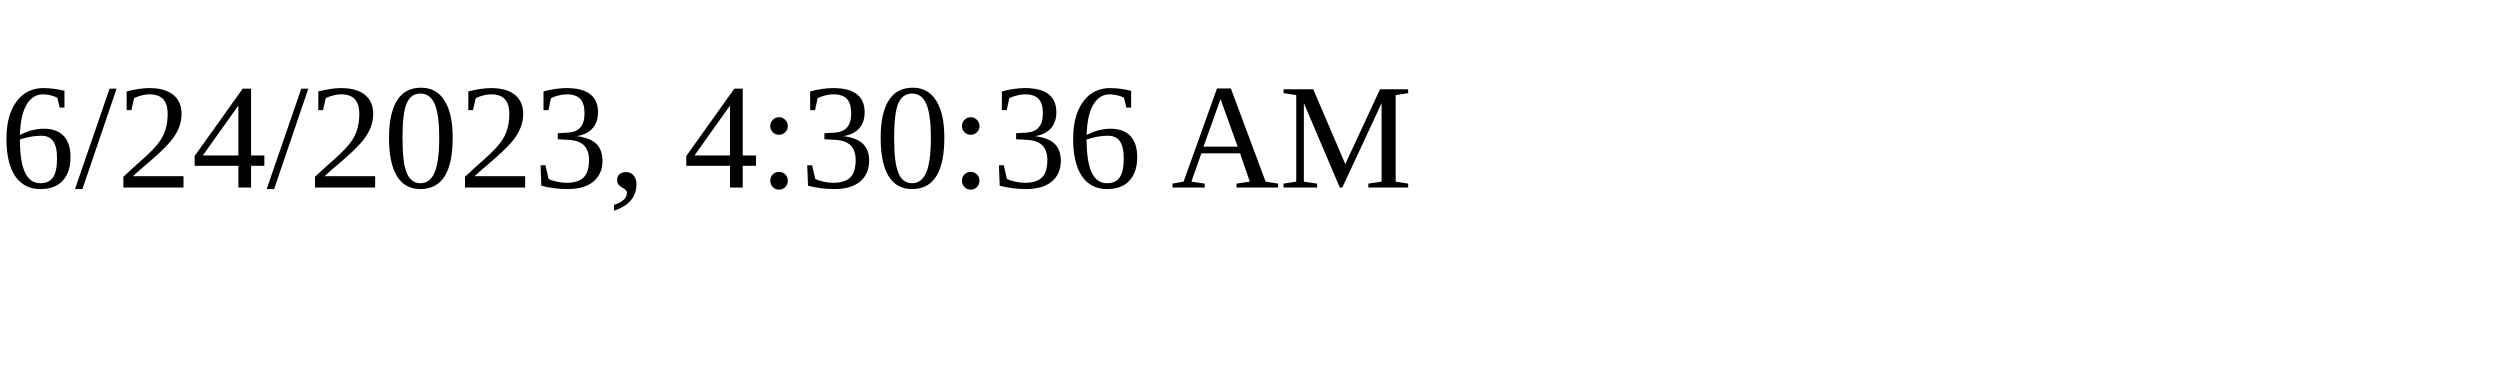
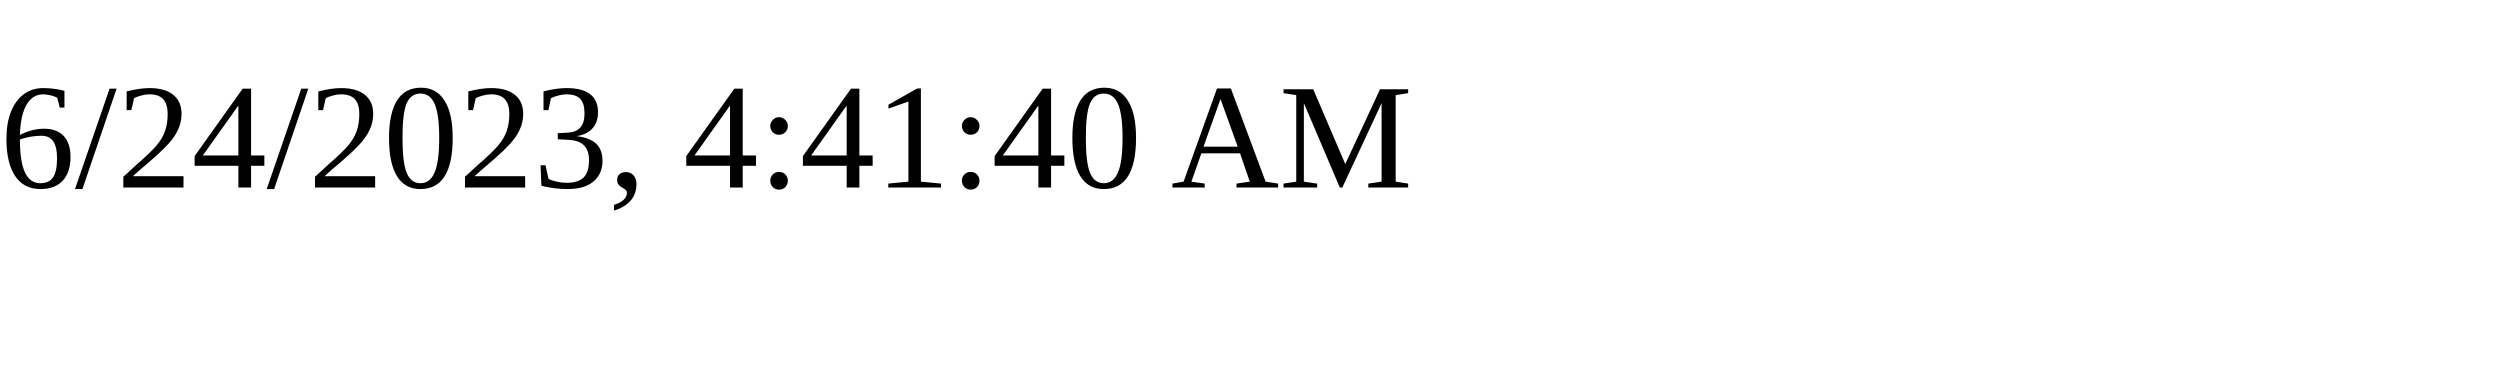
<svg xmlns="http://www.w3.org/2000/svg" height="30" width="200">
-   <text x="0" y="15">6/24/2023, 4:30:36 AM</text>
+   <text x="0" y="15">6/24/2023, 4:41:40 AM</text>
</svg>
